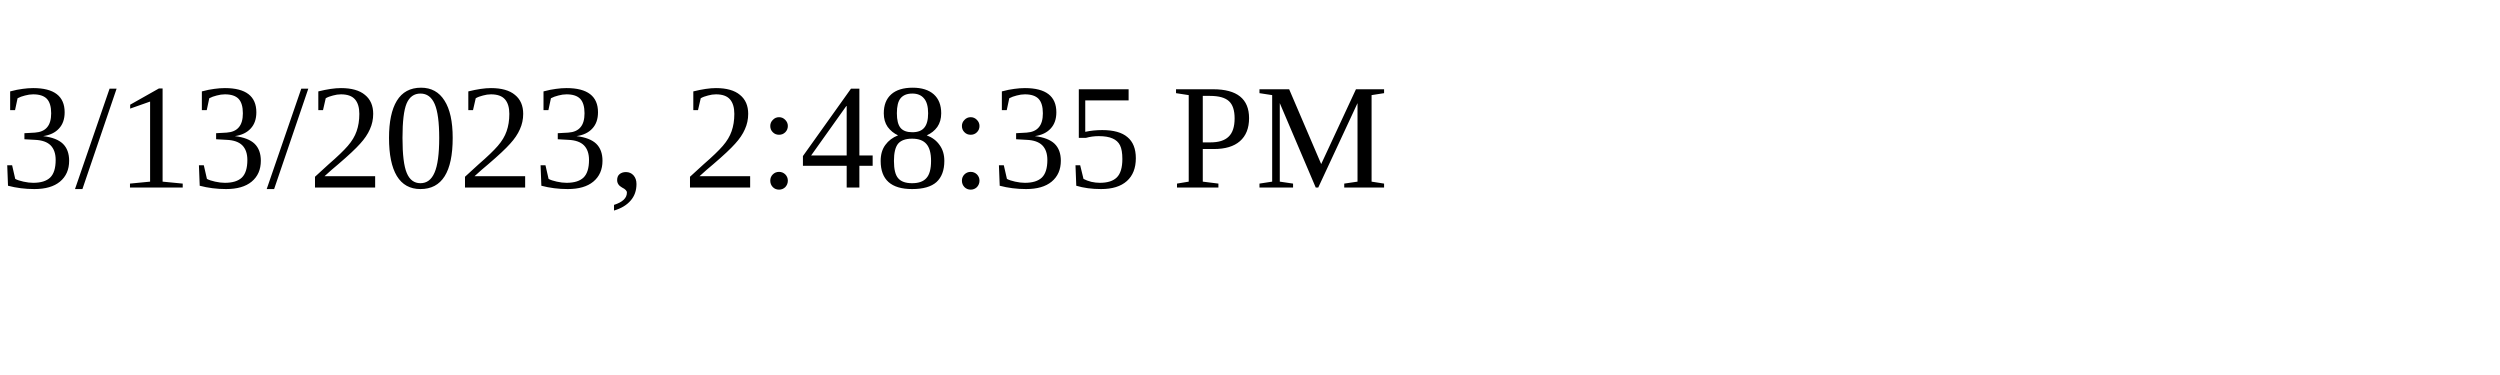
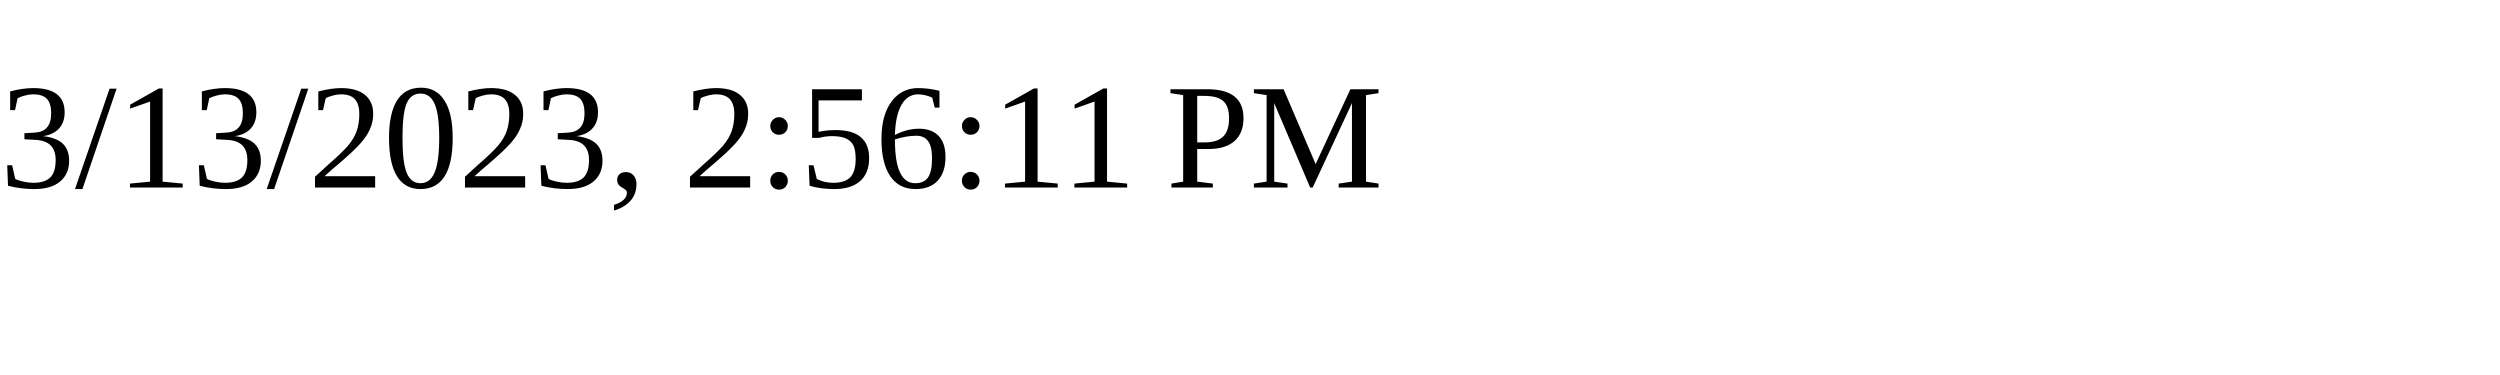
<svg xmlns="http://www.w3.org/2000/svg" height="30" width="200">
-   <text x="0" y="15">3/13/2023, 2:48:35 PM</text>
+   <text x="0" y="15">3/13/2023, 2:56:11 PM</text>
</svg>
